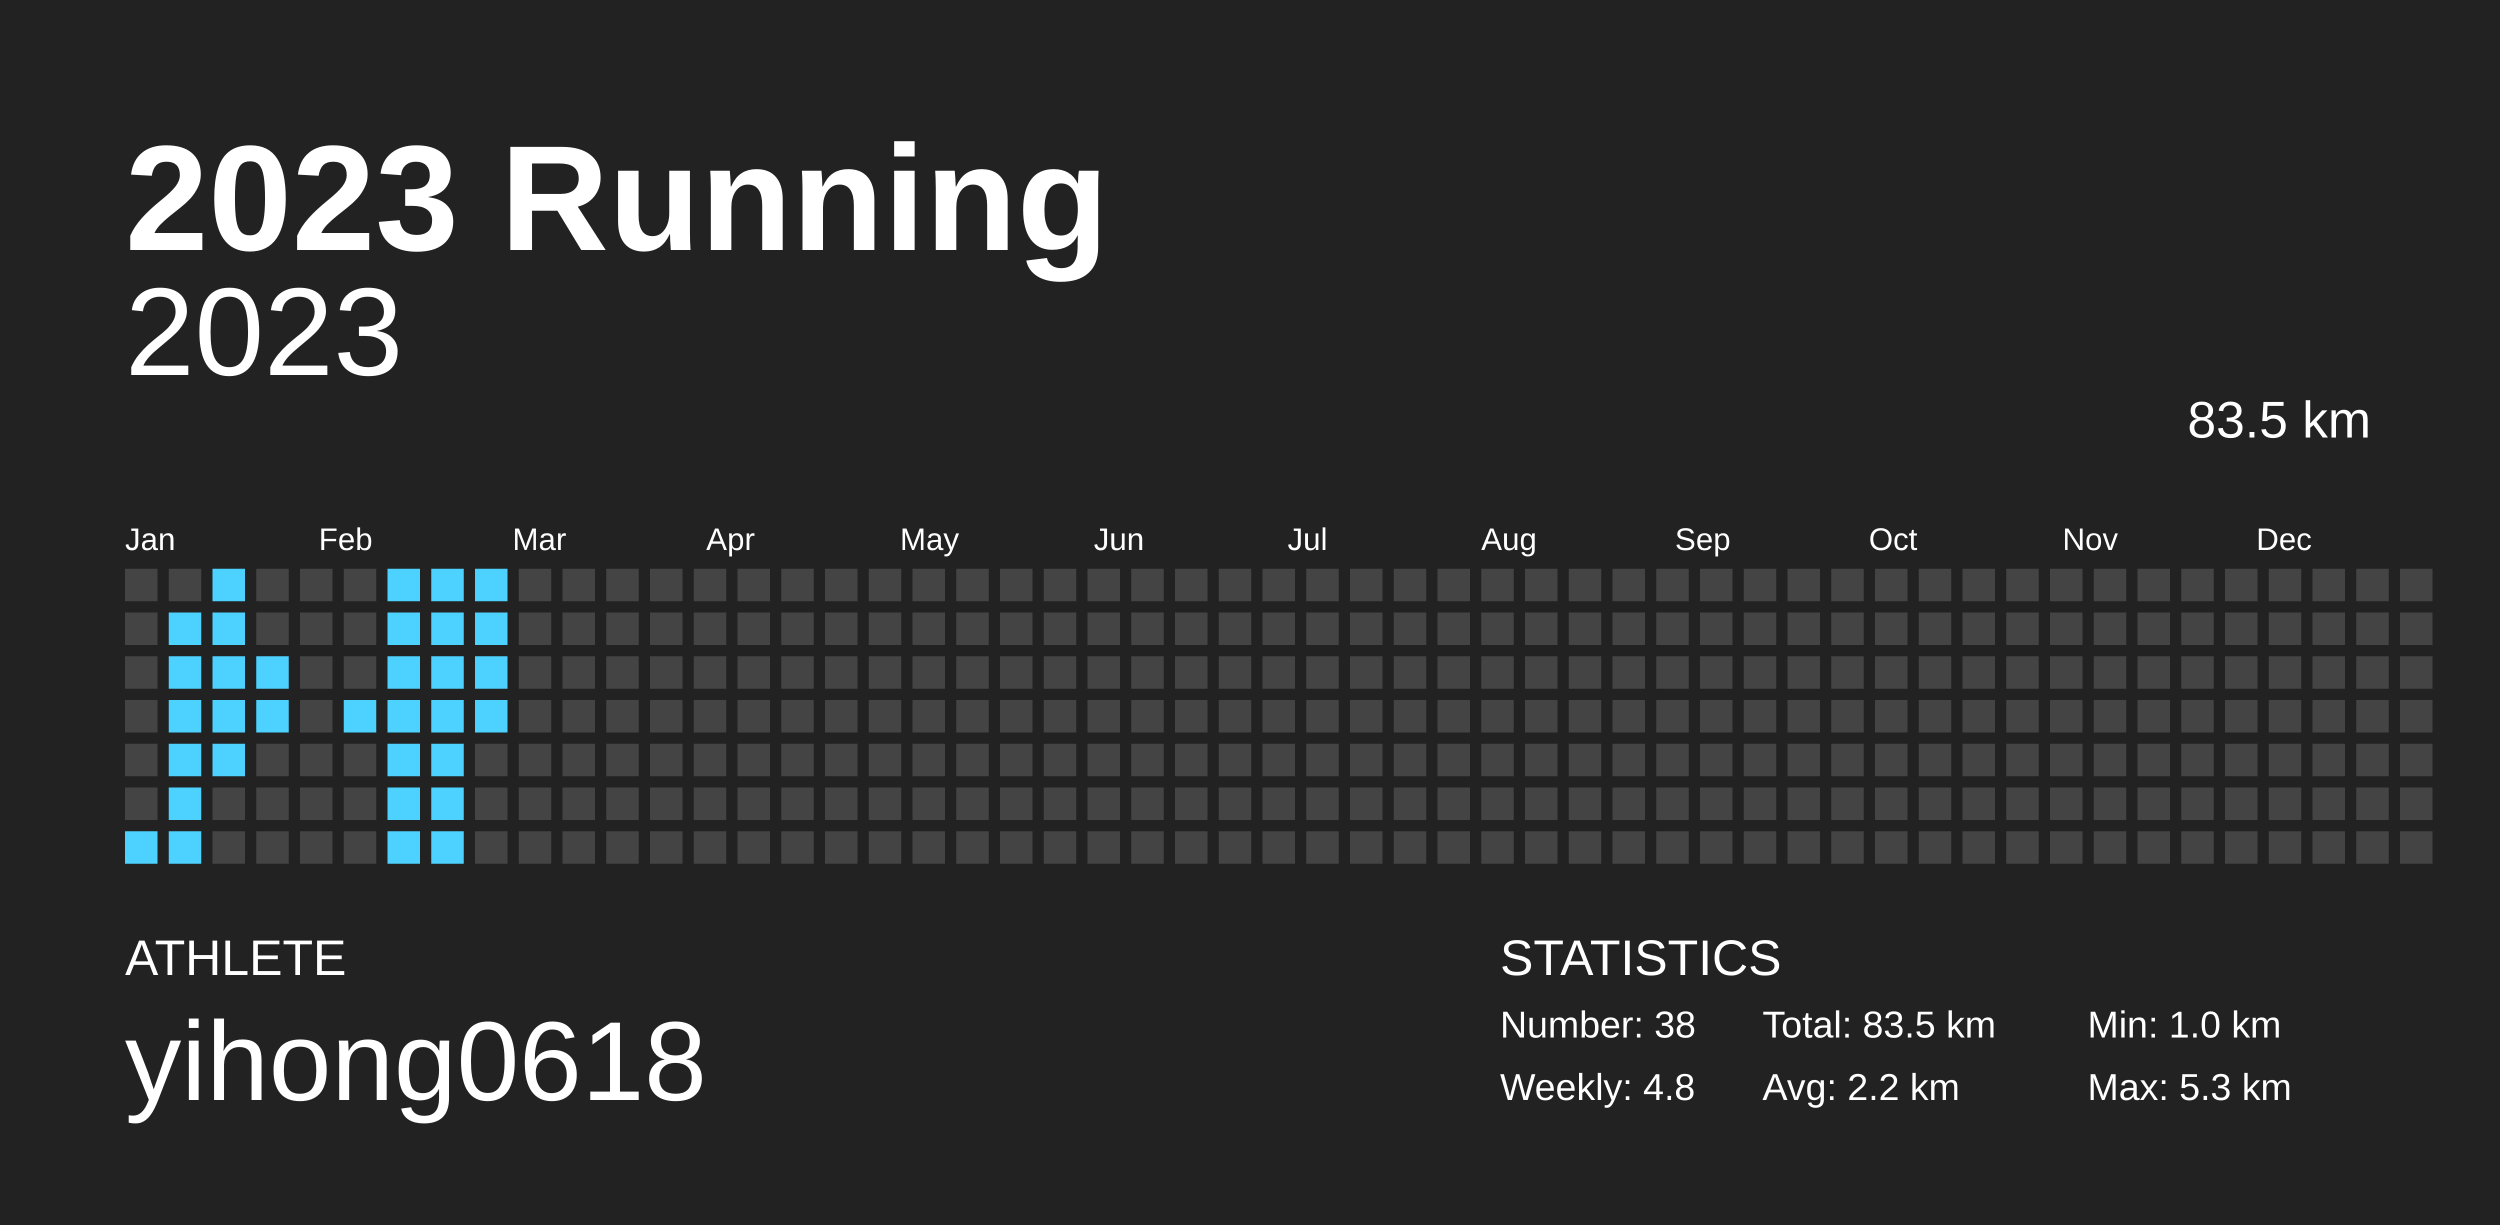
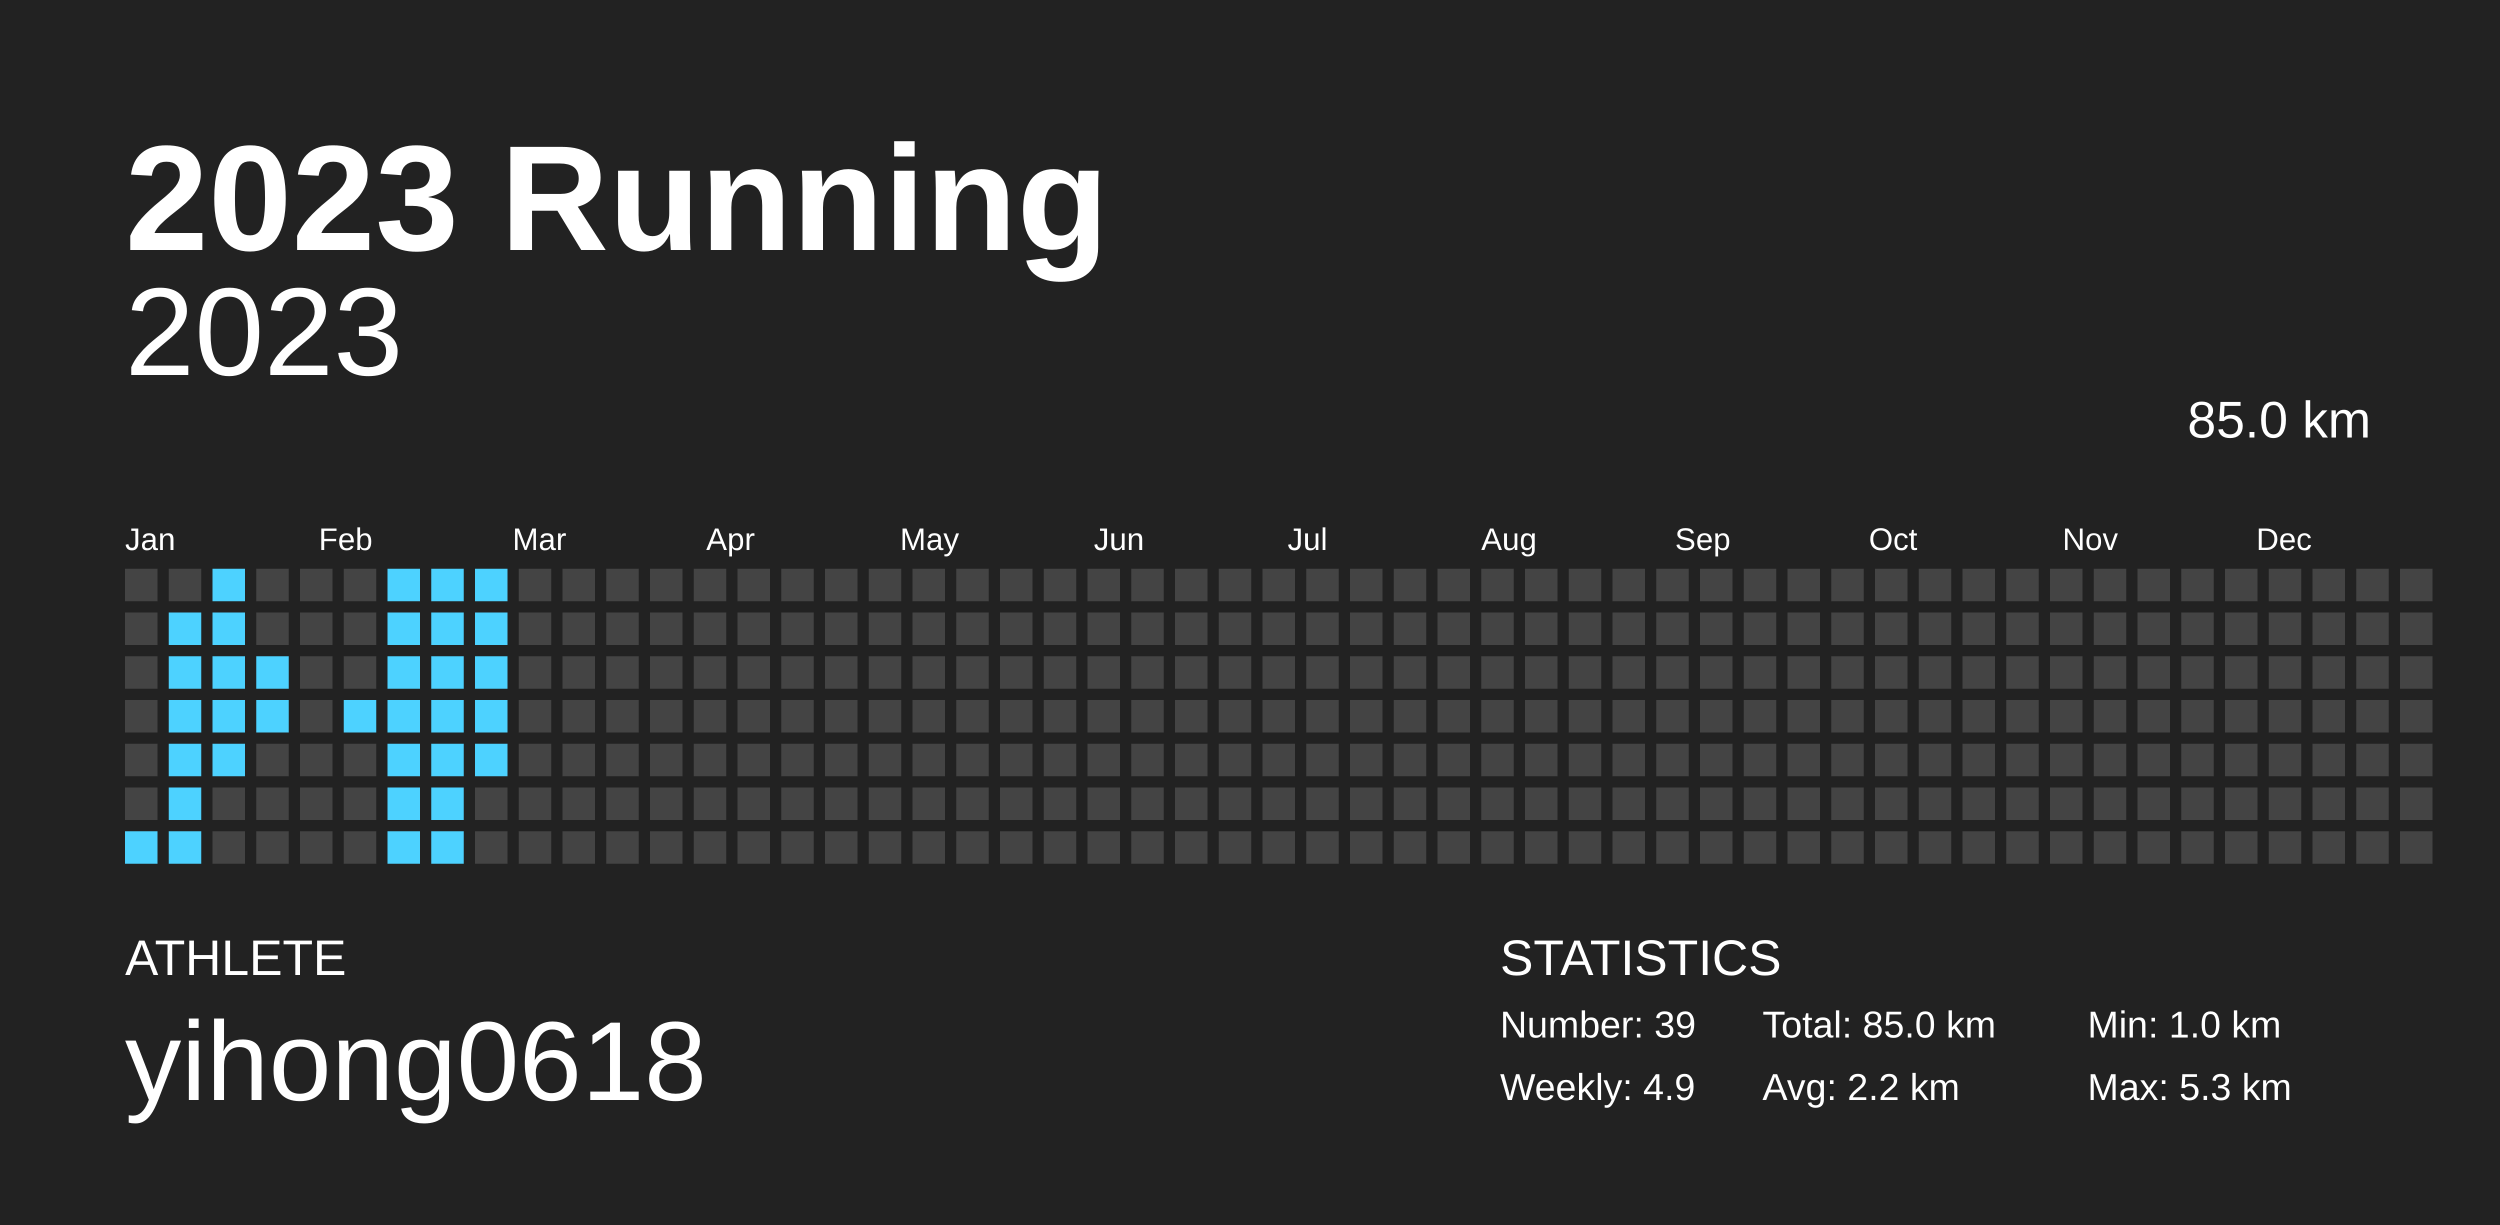
<svg xmlns="http://www.w3.org/2000/svg" baseProfile="full" height="98mm" version="1.1" viewBox="0,0,200,98" width="200mm">
  <defs />
  <rect fill="#222222" height="98" width="200" x="0" y="0" />
  <text fill="#FFFFFF" style="font-size:12px; font-family:Arial; font-weight:bold;" x="10" y="20">2023 Running</text>
  <text fill="#FFFFFF" style="font-size:4px; font-family:Arial" x="10" y="78">ATHLETE</text>
  <text fill="#FFFFFF" style="font-size:9px; font-family:Arial" x="10" y="88">yihong0618</text>
  <text fill="#FFFFFF" style="font-size:4px; font-family:Arial" x="120" y="78">STATISTICS</text>
-   <text fill="#FFFFFF" style="font-size:3px; font-family:Arial" x="120" y="83">Number: 38</text>
-   <text fill="#FFFFFF" style="font-size:3px; font-family:Arial" x="120" y="88">Weekly: 4.8</text>
-   <text fill="#FFFFFF" style="font-size:3px; font-family:Arial" x="141" y="83">Total: 83.5 km</text>
+   <text fill="#FFFFFF" style="font-size:3px; font-family:Arial" x="120" y="83">Number: 39</text>
+   <text fill="#FFFFFF" style="font-size:3px; font-family:Arial" x="120" y="88">Weekly: 4.9</text>
+   <text fill="#FFFFFF" style="font-size:3px; font-family:Arial" x="141" y="83">Total: 85.0 km</text>
  <text fill="#FFFFFF" style="font-size:3px; font-family:Arial" x="141" y="88">Avg: 2.2 km</text>
  <text fill="#FFFFFF" style="font-size:3px; font-family:Arial" x="167" y="83">Min: 1.0 km</text>
  <text fill="#FFFFFF" style="font-size:3px; font-family:Arial" x="167" y="88">Max: 5.3 km</text>
  <text alignment-baseline="hanging" fill="#FFFFFF" style="font-size:10.0px; font-family:Arial;" x="10" y="30">2023</text>
-   <text alignment-baseline="hanging" fill="#FFFFFF" style="font-size:4.125px; font-family:Arial;" x="175" y="35">83.5 km</text>
+   <text alignment-baseline="hanging" fill="#FFFFFF" style="font-size:4.125px; font-family:Arial;" x="175" y="35">85.0 km</text>
  <text fill="#FFFFFF" style="font-size:2.5px; font-family:Arial" x="10.0" y="44">Jan</text>
  <text fill="#FFFFFF" style="font-size:2.5px; font-family:Arial" x="25.5" y="44">Feb</text>
  <text fill="#FFFFFF" style="font-size:2.5px; font-family:Arial" x="41.0" y="44">Mar</text>
  <text fill="#FFFFFF" style="font-size:2.5px; font-family:Arial" x="56.5" y="44">Apr</text>
  <text fill="#FFFFFF" style="font-size:2.5px; font-family:Arial" x="72.0" y="44">May</text>
  <text fill="#FFFFFF" style="font-size:2.5px; font-family:Arial" x="87.5" y="44">Jun</text>
  <text fill="#FFFFFF" style="font-size:2.5px; font-family:Arial" x="103.0" y="44">Jul</text>
  <text fill="#FFFFFF" style="font-size:2.5px; font-family:Arial" x="118.5" y="44">Aug</text>
  <text fill="#FFFFFF" style="font-size:2.5px; font-family:Arial" x="134.0" y="44">Sep</text>
  <text fill="#FFFFFF" style="font-size:2.5px; font-family:Arial" x="149.5" y="44">Oct</text>
  <text fill="#FFFFFF" style="font-size:2.5px; font-family:Arial" x="165.0" y="44">Nov</text>
  <text fill="#FFFFFF" style="font-size:2.5px; font-family:Arial" x="180.5" y="44">Dec</text>
  <rect fill="#444444" height="2.6" width="2.6" x="10.0" y="45.5" />
  <rect fill="#444444" height="2.6" width="2.6" x="10.0" y="49.0" />
  <rect fill="#444444" height="2.6" width="2.6" x="10.0" y="52.5" />
  <rect fill="#444444" height="2.6" width="2.6" x="10.0" y="56.0" />
  <rect fill="#444444" height="2.6" width="2.6" x="10.0" y="59.5" />
  <rect fill="#444444" height="2.6" width="2.6" x="10.0" y="63.0" />
  <rect fill="#4dd2ff" height="2.6" width="2.6" x="10.0" y="66.5" />
  <rect fill="#444444" height="2.6" width="2.6" x="13.5" y="45.5" />
  <rect fill="#4dd2ff" height="2.6" width="2.6" x="13.5" y="49.0" />
  <rect fill="#4dd2ff" height="2.6" width="2.6" x="13.5" y="52.5" />
  <rect fill="#4dd2ff" height="2.6" width="2.6" x="13.5" y="56.0" />
  <rect fill="#4dd2ff" height="2.6" width="2.6" x="13.5" y="59.5" />
  <rect fill="#4dd2ff" height="2.6" width="2.6" x="13.5" y="63.0" />
  <rect fill="#4dd2ff" height="2.6" width="2.6" x="13.5" y="66.5" />
  <rect fill="#4dd2ff" height="2.6" width="2.6" x="17.0" y="45.5" />
  <rect fill="#4dd2ff" height="2.6" width="2.6" x="17.0" y="49.0" />
  <rect fill="#4dd2ff" height="2.6" width="2.6" x="17.0" y="52.5" />
  <rect fill="#4dd2ff" height="2.6" width="2.6" x="17.0" y="56.0" />
  <rect fill="#4dd2ff" height="2.6" width="2.6" x="17.0" y="59.5" />
  <rect fill="#444444" height="2.6" width="2.6" x="17.0" y="63.0" />
  <rect fill="#444444" height="2.6" width="2.6" x="17.0" y="66.5" />
  <rect fill="#444444" height="2.6" width="2.6" x="20.5" y="45.5" />
  <rect fill="#444444" height="2.6" width="2.6" x="20.5" y="49.0" />
  <rect fill="#4dd2ff" height="2.6" width="2.6" x="20.5" y="52.5" />
  <rect fill="#4dd2ff" height="2.6" width="2.6" x="20.5" y="56.0" />
  <rect fill="#444444" height="2.6" width="2.6" x="20.5" y="59.5" />
  <rect fill="#444444" height="2.6" width="2.6" x="20.5" y="63.0" />
  <rect fill="#444444" height="2.6" width="2.6" x="20.5" y="66.5" />
  <rect fill="#444444" height="2.6" width="2.6" x="24.0" y="45.5" />
  <rect fill="#444444" height="2.6" width="2.6" x="24.0" y="49.0" />
  <rect fill="#444444" height="2.6" width="2.6" x="24.0" y="52.5" />
  <rect fill="#444444" height="2.6" width="2.6" x="24.0" y="56.0" />
  <rect fill="#444444" height="2.6" width="2.6" x="24.0" y="59.5" />
  <rect fill="#444444" height="2.6" width="2.6" x="24.0" y="63.0" />
  <rect fill="#444444" height="2.6" width="2.6" x="24.0" y="66.5" />
  <rect fill="#444444" height="2.6" width="2.6" x="27.5" y="45.5" />
  <rect fill="#444444" height="2.6" width="2.6" x="27.5" y="49.0" />
  <rect fill="#444444" height="2.6" width="2.6" x="27.5" y="52.5" />
  <rect fill="#4dd2ff" height="2.6" width="2.6" x="27.5" y="56.0" />
  <rect fill="#444444" height="2.6" width="2.6" x="27.5" y="59.5" />
  <rect fill="#444444" height="2.6" width="2.6" x="27.5" y="63.0" />
  <rect fill="#444444" height="2.6" width="2.6" x="27.5" y="66.5" />
  <rect fill="#4dd2ff" height="2.6" width="2.6" x="31.0" y="45.5" />
  <rect fill="#4dd2ff" height="2.6" width="2.6" x="31.0" y="49.0" />
  <rect fill="#4dd2ff" height="2.6" width="2.6" x="31.0" y="52.5" />
  <rect fill="#4dd2ff" height="2.6" width="2.6" x="31.0" y="56.0" />
  <rect fill="#4dd2ff" height="2.6" width="2.6" x="31.0" y="59.5" />
  <rect fill="#4dd2ff" height="2.6" width="2.6" x="31.0" y="63.0" />
  <rect fill="#4dd2ff" height="2.6" width="2.6" x="31.0" y="66.5" />
  <rect fill="#4dd2ff" height="2.6" width="2.6" x="34.5" y="45.5" />
  <rect fill="#4dd2ff" height="2.6" width="2.6" x="34.5" y="49.0" />
  <rect fill="#4dd2ff" height="2.6" width="2.6" x="34.5" y="52.5" />
  <rect fill="#4dd2ff" height="2.6" width="2.6" x="34.5" y="56.0" />
  <rect fill="#4dd2ff" height="2.6" width="2.6" x="34.5" y="59.5" />
  <rect fill="#4dd2ff" height="2.6" width="2.6" x="34.5" y="63.0" />
  <rect fill="#4dd2ff" height="2.6" width="2.6" x="34.5" y="66.5" />
  <rect fill="#4dd2ff" height="2.6" width="2.6" x="38.0" y="45.5" />
  <rect fill="#4dd2ff" height="2.6" width="2.6" x="38.0" y="49.0" />
  <rect fill="#4dd2ff" height="2.6" width="2.6" x="38.0" y="52.5" />
  <rect fill="#4dd2ff" height="2.6" width="2.6" x="38.0" y="56.0" />
-   <rect fill="#444444" height="2.6" width="2.6" x="38.0" y="59.5" />
+   <rect fill="#4dd2ff" height="2.6" width="2.6" x="38.0" y="59.5" />
  <rect fill="#444444" height="2.6" width="2.6" x="38.0" y="63.0" />
  <rect fill="#444444" height="2.6" width="2.6" x="38.0" y="66.5" />
  <rect fill="#444444" height="2.6" width="2.6" x="41.5" y="45.5" />
  <rect fill="#444444" height="2.6" width="2.6" x="41.5" y="49.0" />
  <rect fill="#444444" height="2.6" width="2.6" x="41.5" y="52.5" />
  <rect fill="#444444" height="2.6" width="2.6" x="41.5" y="56.0" />
  <rect fill="#444444" height="2.6" width="2.6" x="41.5" y="59.5" />
  <rect fill="#444444" height="2.6" width="2.6" x="41.5" y="63.0" />
  <rect fill="#444444" height="2.6" width="2.6" x="41.5" y="66.5" />
  <rect fill="#444444" height="2.6" width="2.6" x="45.0" y="45.5" />
  <rect fill="#444444" height="2.6" width="2.6" x="45.0" y="49.0" />
  <rect fill="#444444" height="2.6" width="2.6" x="45.0" y="52.5" />
  <rect fill="#444444" height="2.6" width="2.6" x="45.0" y="56.0" />
  <rect fill="#444444" height="2.6" width="2.6" x="45.0" y="59.5" />
  <rect fill="#444444" height="2.6" width="2.6" x="45.0" y="63.0" />
  <rect fill="#444444" height="2.6" width="2.6" x="45.0" y="66.5" />
  <rect fill="#444444" height="2.6" width="2.6" x="48.5" y="45.5" />
  <rect fill="#444444" height="2.6" width="2.6" x="48.5" y="49.0" />
  <rect fill="#444444" height="2.6" width="2.6" x="48.5" y="52.5" />
  <rect fill="#444444" height="2.6" width="2.6" x="48.5" y="56.0" />
  <rect fill="#444444" height="2.6" width="2.6" x="48.5" y="59.5" />
  <rect fill="#444444" height="2.6" width="2.6" x="48.5" y="63.0" />
  <rect fill="#444444" height="2.6" width="2.6" x="48.5" y="66.5" />
  <rect fill="#444444" height="2.6" width="2.6" x="52.0" y="45.5" />
  <rect fill="#444444" height="2.6" width="2.6" x="52.0" y="49.0" />
  <rect fill="#444444" height="2.6" width="2.6" x="52.0" y="52.5" />
  <rect fill="#444444" height="2.6" width="2.6" x="52.0" y="56.0" />
  <rect fill="#444444" height="2.6" width="2.6" x="52.0" y="59.5" />
  <rect fill="#444444" height="2.6" width="2.6" x="52.0" y="63.0" />
  <rect fill="#444444" height="2.6" width="2.6" x="52.0" y="66.5" />
  <rect fill="#444444" height="2.6" width="2.6" x="55.5" y="45.5" />
  <rect fill="#444444" height="2.6" width="2.6" x="55.5" y="49.0" />
  <rect fill="#444444" height="2.6" width="2.6" x="55.5" y="52.5" />
  <rect fill="#444444" height="2.6" width="2.6" x="55.5" y="56.0" />
  <rect fill="#444444" height="2.6" width="2.6" x="55.5" y="59.5" />
  <rect fill="#444444" height="2.6" width="2.6" x="55.5" y="63.0" />
  <rect fill="#444444" height="2.6" width="2.6" x="55.5" y="66.5" />
  <rect fill="#444444" height="2.6" width="2.6" x="59.0" y="45.5" />
  <rect fill="#444444" height="2.6" width="2.6" x="59.0" y="49.0" />
  <rect fill="#444444" height="2.6" width="2.6" x="59.0" y="52.5" />
  <rect fill="#444444" height="2.6" width="2.6" x="59.0" y="56.0" />
  <rect fill="#444444" height="2.6" width="2.6" x="59.0" y="59.5" />
  <rect fill="#444444" height="2.6" width="2.6" x="59.0" y="63.0" />
  <rect fill="#444444" height="2.6" width="2.6" x="59.0" y="66.5" />
  <rect fill="#444444" height="2.6" width="2.6" x="62.5" y="45.5" />
  <rect fill="#444444" height="2.6" width="2.6" x="62.5" y="49.0" />
  <rect fill="#444444" height="2.6" width="2.6" x="62.5" y="52.5" />
  <rect fill="#444444" height="2.6" width="2.6" x="62.5" y="56.0" />
  <rect fill="#444444" height="2.6" width="2.6" x="62.5" y="59.5" />
  <rect fill="#444444" height="2.6" width="2.6" x="62.5" y="63.0" />
  <rect fill="#444444" height="2.6" width="2.6" x="62.5" y="66.5" />
  <rect fill="#444444" height="2.6" width="2.6" x="66.0" y="45.5" />
  <rect fill="#444444" height="2.6" width="2.6" x="66.0" y="49.0" />
  <rect fill="#444444" height="2.6" width="2.6" x="66.0" y="52.5" />
  <rect fill="#444444" height="2.6" width="2.6" x="66.0" y="56.0" />
  <rect fill="#444444" height="2.6" width="2.6" x="66.0" y="59.5" />
  <rect fill="#444444" height="2.6" width="2.6" x="66.0" y="63.0" />
  <rect fill="#444444" height="2.6" width="2.6" x="66.0" y="66.5" />
  <rect fill="#444444" height="2.6" width="2.6" x="69.5" y="45.5" />
  <rect fill="#444444" height="2.6" width="2.6" x="69.5" y="49.0" />
  <rect fill="#444444" height="2.6" width="2.6" x="69.5" y="52.5" />
  <rect fill="#444444" height="2.6" width="2.6" x="69.5" y="56.0" />
  <rect fill="#444444" height="2.6" width="2.6" x="69.5" y="59.5" />
  <rect fill="#444444" height="2.6" width="2.6" x="69.5" y="63.0" />
  <rect fill="#444444" height="2.6" width="2.6" x="69.5" y="66.5" />
  <rect fill="#444444" height="2.6" width="2.6" x="73.0" y="45.5" />
  <rect fill="#444444" height="2.6" width="2.6" x="73.0" y="49.0" />
  <rect fill="#444444" height="2.6" width="2.6" x="73.0" y="52.5" />
  <rect fill="#444444" height="2.6" width="2.6" x="73.0" y="56.0" />
  <rect fill="#444444" height="2.6" width="2.6" x="73.0" y="59.5" />
  <rect fill="#444444" height="2.6" width="2.6" x="73.0" y="63.0" />
  <rect fill="#444444" height="2.6" width="2.6" x="73.0" y="66.5" />
  <rect fill="#444444" height="2.6" width="2.6" x="76.5" y="45.5" />
  <rect fill="#444444" height="2.6" width="2.6" x="76.5" y="49.0" />
  <rect fill="#444444" height="2.6" width="2.6" x="76.5" y="52.5" />
  <rect fill="#444444" height="2.6" width="2.6" x="76.5" y="56.0" />
  <rect fill="#444444" height="2.6" width="2.6" x="76.5" y="59.5" />
  <rect fill="#444444" height="2.6" width="2.6" x="76.5" y="63.0" />
  <rect fill="#444444" height="2.6" width="2.6" x="76.5" y="66.5" />
  <rect fill="#444444" height="2.6" width="2.6" x="80.0" y="45.5" />
  <rect fill="#444444" height="2.6" width="2.6" x="80.0" y="49.0" />
  <rect fill="#444444" height="2.6" width="2.6" x="80.0" y="52.5" />
  <rect fill="#444444" height="2.6" width="2.6" x="80.0" y="56.0" />
  <rect fill="#444444" height="2.6" width="2.6" x="80.0" y="59.5" />
  <rect fill="#444444" height="2.6" width="2.6" x="80.0" y="63.0" />
  <rect fill="#444444" height="2.6" width="2.6" x="80.0" y="66.5" />
  <rect fill="#444444" height="2.6" width="2.6" x="83.5" y="45.5" />
  <rect fill="#444444" height="2.6" width="2.6" x="83.5" y="49.0" />
  <rect fill="#444444" height="2.6" width="2.6" x="83.5" y="52.5" />
  <rect fill="#444444" height="2.6" width="2.6" x="83.5" y="56.0" />
  <rect fill="#444444" height="2.6" width="2.6" x="83.5" y="59.5" />
  <rect fill="#444444" height="2.6" width="2.6" x="83.5" y="63.0" />
  <rect fill="#444444" height="2.6" width="2.6" x="83.5" y="66.5" />
  <rect fill="#444444" height="2.6" width="2.6" x="87.0" y="45.5" />
  <rect fill="#444444" height="2.6" width="2.6" x="87.0" y="49.0" />
  <rect fill="#444444" height="2.6" width="2.6" x="87.0" y="52.5" />
  <rect fill="#444444" height="2.6" width="2.6" x="87.0" y="56.0" />
  <rect fill="#444444" height="2.6" width="2.6" x="87.0" y="59.5" />
  <rect fill="#444444" height="2.6" width="2.6" x="87.0" y="63.0" />
  <rect fill="#444444" height="2.6" width="2.6" x="87.0" y="66.5" />
  <rect fill="#444444" height="2.6" width="2.6" x="90.5" y="45.5" />
  <rect fill="#444444" height="2.6" width="2.6" x="90.5" y="49.0" />
  <rect fill="#444444" height="2.6" width="2.6" x="90.5" y="52.5" />
  <rect fill="#444444" height="2.6" width="2.6" x="90.5" y="56.0" />
  <rect fill="#444444" height="2.6" width="2.6" x="90.5" y="59.5" />
  <rect fill="#444444" height="2.6" width="2.6" x="90.5" y="63.0" />
  <rect fill="#444444" height="2.6" width="2.6" x="90.5" y="66.5" />
  <rect fill="#444444" height="2.6" width="2.6" x="94.0" y="45.5" />
  <rect fill="#444444" height="2.6" width="2.6" x="94.0" y="49.0" />
  <rect fill="#444444" height="2.6" width="2.6" x="94.0" y="52.5" />
  <rect fill="#444444" height="2.6" width="2.6" x="94.0" y="56.0" />
  <rect fill="#444444" height="2.6" width="2.6" x="94.0" y="59.5" />
  <rect fill="#444444" height="2.6" width="2.6" x="94.0" y="63.0" />
  <rect fill="#444444" height="2.6" width="2.6" x="94.0" y="66.5" />
  <rect fill="#444444" height="2.6" width="2.6" x="97.5" y="45.5" />
  <rect fill="#444444" height="2.6" width="2.6" x="97.5" y="49.0" />
  <rect fill="#444444" height="2.6" width="2.6" x="97.5" y="52.5" />
  <rect fill="#444444" height="2.6" width="2.6" x="97.5" y="56.0" />
  <rect fill="#444444" height="2.6" width="2.6" x="97.5" y="59.5" />
  <rect fill="#444444" height="2.6" width="2.6" x="97.5" y="63.0" />
  <rect fill="#444444" height="2.6" width="2.6" x="97.5" y="66.5" />
  <rect fill="#444444" height="2.6" width="2.6" x="101.0" y="45.5" />
  <rect fill="#444444" height="2.6" width="2.6" x="101.0" y="49.0" />
  <rect fill="#444444" height="2.6" width="2.6" x="101.0" y="52.5" />
  <rect fill="#444444" height="2.6" width="2.6" x="101.0" y="56.0" />
  <rect fill="#444444" height="2.6" width="2.6" x="101.0" y="59.5" />
  <rect fill="#444444" height="2.6" width="2.6" x="101.0" y="63.0" />
  <rect fill="#444444" height="2.6" width="2.6" x="101.0" y="66.5" />
  <rect fill="#444444" height="2.6" width="2.6" x="104.5" y="45.5" />
  <rect fill="#444444" height="2.6" width="2.6" x="104.5" y="49.0" />
  <rect fill="#444444" height="2.6" width="2.6" x="104.5" y="52.5" />
  <rect fill="#444444" height="2.6" width="2.6" x="104.5" y="56.0" />
  <rect fill="#444444" height="2.6" width="2.6" x="104.5" y="59.5" />
  <rect fill="#444444" height="2.6" width="2.6" x="104.5" y="63.0" />
  <rect fill="#444444" height="2.6" width="2.6" x="104.5" y="66.5" />
  <rect fill="#444444" height="2.6" width="2.6" x="108.0" y="45.5" />
  <rect fill="#444444" height="2.6" width="2.6" x="108.0" y="49.0" />
  <rect fill="#444444" height="2.6" width="2.6" x="108.0" y="52.5" />
  <rect fill="#444444" height="2.6" width="2.6" x="108.0" y="56.0" />
  <rect fill="#444444" height="2.6" width="2.6" x="108.0" y="59.5" />
  <rect fill="#444444" height="2.6" width="2.6" x="108.0" y="63.0" />
  <rect fill="#444444" height="2.6" width="2.6" x="108.0" y="66.5" />
  <rect fill="#444444" height="2.6" width="2.6" x="111.5" y="45.5" />
  <rect fill="#444444" height="2.6" width="2.6" x="111.5" y="49.0" />
  <rect fill="#444444" height="2.6" width="2.6" x="111.5" y="52.5" />
  <rect fill="#444444" height="2.6" width="2.6" x="111.5" y="56.0" />
  <rect fill="#444444" height="2.6" width="2.6" x="111.5" y="59.5" />
  <rect fill="#444444" height="2.6" width="2.6" x="111.5" y="63.0" />
  <rect fill="#444444" height="2.6" width="2.6" x="111.5" y="66.5" />
  <rect fill="#444444" height="2.6" width="2.6" x="115.0" y="45.5" />
  <rect fill="#444444" height="2.6" width="2.6" x="115.0" y="49.0" />
  <rect fill="#444444" height="2.6" width="2.6" x="115.0" y="52.5" />
  <rect fill="#444444" height="2.6" width="2.6" x="115.0" y="56.0" />
  <rect fill="#444444" height="2.6" width="2.6" x="115.0" y="59.5" />
  <rect fill="#444444" height="2.6" width="2.6" x="115.0" y="63.0" />
  <rect fill="#444444" height="2.6" width="2.6" x="115.0" y="66.5" />
  <rect fill="#444444" height="2.6" width="2.6" x="118.5" y="45.5" />
  <rect fill="#444444" height="2.6" width="2.6" x="118.5" y="49.0" />
  <rect fill="#444444" height="2.6" width="2.6" x="118.5" y="52.5" />
  <rect fill="#444444" height="2.6" width="2.6" x="118.5" y="56.0" />
  <rect fill="#444444" height="2.6" width="2.6" x="118.5" y="59.5" />
  <rect fill="#444444" height="2.6" width="2.6" x="118.5" y="63.0" />
  <rect fill="#444444" height="2.6" width="2.6" x="118.5" y="66.5" />
  <rect fill="#444444" height="2.6" width="2.6" x="122.0" y="45.5" />
  <rect fill="#444444" height="2.6" width="2.6" x="122.0" y="49.0" />
  <rect fill="#444444" height="2.6" width="2.6" x="122.0" y="52.5" />
  <rect fill="#444444" height="2.6" width="2.6" x="122.0" y="56.0" />
  <rect fill="#444444" height="2.6" width="2.6" x="122.0" y="59.5" />
  <rect fill="#444444" height="2.6" width="2.6" x="122.0" y="63.0" />
  <rect fill="#444444" height="2.6" width="2.6" x="122.0" y="66.5" />
  <rect fill="#444444" height="2.6" width="2.6" x="125.5" y="45.5" />
  <rect fill="#444444" height="2.6" width="2.6" x="125.5" y="49.0" />
  <rect fill="#444444" height="2.6" width="2.6" x="125.5" y="52.5" />
  <rect fill="#444444" height="2.6" width="2.6" x="125.5" y="56.0" />
  <rect fill="#444444" height="2.6" width="2.6" x="125.5" y="59.5" />
  <rect fill="#444444" height="2.6" width="2.6" x="125.5" y="63.0" />
  <rect fill="#444444" height="2.6" width="2.6" x="125.5" y="66.5" />
  <rect fill="#444444" height="2.6" width="2.6" x="129.0" y="45.5" />
  <rect fill="#444444" height="2.6" width="2.6" x="129.0" y="49.0" />
  <rect fill="#444444" height="2.6" width="2.6" x="129.0" y="52.5" />
  <rect fill="#444444" height="2.6" width="2.6" x="129.0" y="56.0" />
  <rect fill="#444444" height="2.6" width="2.6" x="129.0" y="59.5" />
  <rect fill="#444444" height="2.6" width="2.6" x="129.0" y="63.0" />
  <rect fill="#444444" height="2.6" width="2.6" x="129.0" y="66.5" />
  <rect fill="#444444" height="2.6" width="2.6" x="132.5" y="45.5" />
  <rect fill="#444444" height="2.6" width="2.6" x="132.5" y="49.0" />
  <rect fill="#444444" height="2.6" width="2.6" x="132.5" y="52.5" />
  <rect fill="#444444" height="2.6" width="2.6" x="132.5" y="56.0" />
  <rect fill="#444444" height="2.6" width="2.6" x="132.5" y="59.5" />
  <rect fill="#444444" height="2.6" width="2.6" x="132.5" y="63.0" />
  <rect fill="#444444" height="2.6" width="2.6" x="132.5" y="66.5" />
  <rect fill="#444444" height="2.6" width="2.6" x="136.0" y="45.5" />
  <rect fill="#444444" height="2.6" width="2.6" x="136.0" y="49.0" />
  <rect fill="#444444" height="2.6" width="2.6" x="136.0" y="52.5" />
  <rect fill="#444444" height="2.6" width="2.6" x="136.0" y="56.0" />
  <rect fill="#444444" height="2.6" width="2.6" x="136.0" y="59.5" />
  <rect fill="#444444" height="2.6" width="2.6" x="136.0" y="63.0" />
  <rect fill="#444444" height="2.6" width="2.6" x="136.0" y="66.5" />
  <rect fill="#444444" height="2.6" width="2.6" x="139.5" y="45.5" />
  <rect fill="#444444" height="2.6" width="2.6" x="139.5" y="49.0" />
  <rect fill="#444444" height="2.6" width="2.6" x="139.5" y="52.5" />
  <rect fill="#444444" height="2.6" width="2.6" x="139.5" y="56.0" />
  <rect fill="#444444" height="2.6" width="2.6" x="139.5" y="59.5" />
  <rect fill="#444444" height="2.6" width="2.6" x="139.5" y="63.0" />
  <rect fill="#444444" height="2.6" width="2.6" x="139.5" y="66.5" />
  <rect fill="#444444" height="2.6" width="2.6" x="143.0" y="45.5" />
  <rect fill="#444444" height="2.6" width="2.6" x="143.0" y="49.0" />
  <rect fill="#444444" height="2.6" width="2.6" x="143.0" y="52.5" />
  <rect fill="#444444" height="2.6" width="2.6" x="143.0" y="56.0" />
  <rect fill="#444444" height="2.6" width="2.6" x="143.0" y="59.5" />
  <rect fill="#444444" height="2.6" width="2.6" x="143.0" y="63.0" />
  <rect fill="#444444" height="2.6" width="2.6" x="143.0" y="66.5" />
  <rect fill="#444444" height="2.6" width="2.6" x="146.5" y="45.5" />
  <rect fill="#444444" height="2.6" width="2.6" x="146.5" y="49.0" />
  <rect fill="#444444" height="2.6" width="2.6" x="146.5" y="52.5" />
  <rect fill="#444444" height="2.6" width="2.6" x="146.5" y="56.0" />
  <rect fill="#444444" height="2.6" width="2.6" x="146.5" y="59.5" />
  <rect fill="#444444" height="2.6" width="2.6" x="146.5" y="63.0" />
  <rect fill="#444444" height="2.6" width="2.6" x="146.5" y="66.5" />
  <rect fill="#444444" height="2.6" width="2.6" x="150.0" y="45.5" />
  <rect fill="#444444" height="2.6" width="2.6" x="150.0" y="49.0" />
  <rect fill="#444444" height="2.6" width="2.6" x="150.0" y="52.5" />
  <rect fill="#444444" height="2.6" width="2.6" x="150.0" y="56.0" />
  <rect fill="#444444" height="2.6" width="2.6" x="150.0" y="59.5" />
  <rect fill="#444444" height="2.6" width="2.6" x="150.0" y="63.0" />
  <rect fill="#444444" height="2.6" width="2.6" x="150.0" y="66.5" />
  <rect fill="#444444" height="2.6" width="2.6" x="153.5" y="45.5" />
  <rect fill="#444444" height="2.6" width="2.6" x="153.5" y="49.0" />
  <rect fill="#444444" height="2.6" width="2.6" x="153.5" y="52.5" />
  <rect fill="#444444" height="2.6" width="2.6" x="153.5" y="56.0" />
  <rect fill="#444444" height="2.6" width="2.6" x="153.5" y="59.5" />
  <rect fill="#444444" height="2.6" width="2.6" x="153.5" y="63.0" />
  <rect fill="#444444" height="2.6" width="2.6" x="153.5" y="66.5" />
  <rect fill="#444444" height="2.6" width="2.6" x="157.0" y="45.5" />
  <rect fill="#444444" height="2.6" width="2.6" x="157.0" y="49.0" />
  <rect fill="#444444" height="2.6" width="2.6" x="157.0" y="52.5" />
  <rect fill="#444444" height="2.6" width="2.6" x="157.0" y="56.0" />
  <rect fill="#444444" height="2.6" width="2.6" x="157.0" y="59.5" />
  <rect fill="#444444" height="2.6" width="2.6" x="157.0" y="63.0" />
  <rect fill="#444444" height="2.6" width="2.6" x="157.0" y="66.5" />
  <rect fill="#444444" height="2.6" width="2.6" x="160.5" y="45.5" />
  <rect fill="#444444" height="2.6" width="2.6" x="160.5" y="49.0" />
  <rect fill="#444444" height="2.6" width="2.6" x="160.5" y="52.5" />
  <rect fill="#444444" height="2.6" width="2.6" x="160.5" y="56.0" />
  <rect fill="#444444" height="2.6" width="2.6" x="160.5" y="59.5" />
  <rect fill="#444444" height="2.6" width="2.6" x="160.5" y="63.0" />
  <rect fill="#444444" height="2.6" width="2.6" x="160.5" y="66.5" />
  <rect fill="#444444" height="2.6" width="2.6" x="164.0" y="45.5" />
  <rect fill="#444444" height="2.6" width="2.6" x="164.0" y="49.0" />
  <rect fill="#444444" height="2.6" width="2.6" x="164.0" y="52.5" />
  <rect fill="#444444" height="2.6" width="2.6" x="164.0" y="56.0" />
  <rect fill="#444444" height="2.6" width="2.6" x="164.0" y="59.5" />
  <rect fill="#444444" height="2.6" width="2.6" x="164.0" y="63.0" />
  <rect fill="#444444" height="2.6" width="2.6" x="164.0" y="66.5" />
  <rect fill="#444444" height="2.6" width="2.6" x="167.5" y="45.5" />
  <rect fill="#444444" height="2.6" width="2.6" x="167.5" y="49.0" />
  <rect fill="#444444" height="2.6" width="2.6" x="167.5" y="52.5" />
  <rect fill="#444444" height="2.6" width="2.6" x="167.5" y="56.0" />
  <rect fill="#444444" height="2.6" width="2.6" x="167.5" y="59.5" />
  <rect fill="#444444" height="2.6" width="2.6" x="167.5" y="63.0" />
  <rect fill="#444444" height="2.6" width="2.6" x="167.5" y="66.5" />
  <rect fill="#444444" height="2.6" width="2.6" x="171.0" y="45.5" />
  <rect fill="#444444" height="2.6" width="2.6" x="171.0" y="49.0" />
  <rect fill="#444444" height="2.6" width="2.6" x="171.0" y="52.5" />
  <rect fill="#444444" height="2.6" width="2.6" x="171.0" y="56.0" />
  <rect fill="#444444" height="2.6" width="2.6" x="171.0" y="59.5" />
  <rect fill="#444444" height="2.6" width="2.6" x="171.0" y="63.0" />
  <rect fill="#444444" height="2.6" width="2.6" x="171.0" y="66.5" />
  <rect fill="#444444" height="2.6" width="2.6" x="174.5" y="45.5" />
  <rect fill="#444444" height="2.6" width="2.6" x="174.5" y="49.0" />
  <rect fill="#444444" height="2.6" width="2.6" x="174.5" y="52.5" />
  <rect fill="#444444" height="2.6" width="2.6" x="174.5" y="56.0" />
  <rect fill="#444444" height="2.6" width="2.6" x="174.5" y="59.5" />
  <rect fill="#444444" height="2.6" width="2.6" x="174.5" y="63.0" />
  <rect fill="#444444" height="2.6" width="2.6" x="174.5" y="66.5" />
  <rect fill="#444444" height="2.6" width="2.6" x="178.0" y="45.5" />
  <rect fill="#444444" height="2.6" width="2.6" x="178.0" y="49.0" />
  <rect fill="#444444" height="2.6" width="2.6" x="178.0" y="52.5" />
  <rect fill="#444444" height="2.6" width="2.6" x="178.0" y="56.0" />
  <rect fill="#444444" height="2.6" width="2.6" x="178.0" y="59.5" />
  <rect fill="#444444" height="2.6" width="2.6" x="178.0" y="63.0" />
  <rect fill="#444444" height="2.6" width="2.6" x="178.0" y="66.5" />
  <rect fill="#444444" height="2.6" width="2.6" x="181.5" y="45.5" />
  <rect fill="#444444" height="2.6" width="2.6" x="181.5" y="49.0" />
  <rect fill="#444444" height="2.6" width="2.6" x="181.5" y="52.5" />
  <rect fill="#444444" height="2.6" width="2.6" x="181.5" y="56.0" />
  <rect fill="#444444" height="2.6" width="2.6" x="181.5" y="59.5" />
  <rect fill="#444444" height="2.6" width="2.6" x="181.5" y="63.0" />
  <rect fill="#444444" height="2.6" width="2.6" x="181.5" y="66.5" />
  <rect fill="#444444" height="2.6" width="2.6" x="185.0" y="45.5" />
  <rect fill="#444444" height="2.6" width="2.6" x="185.0" y="49.0" />
  <rect fill="#444444" height="2.6" width="2.6" x="185.0" y="52.5" />
  <rect fill="#444444" height="2.6" width="2.6" x="185.0" y="56.0" />
  <rect fill="#444444" height="2.6" width="2.6" x="185.0" y="59.5" />
  <rect fill="#444444" height="2.6" width="2.6" x="185.0" y="63.0" />
  <rect fill="#444444" height="2.6" width="2.6" x="185.0" y="66.5" />
  <rect fill="#444444" height="2.6" width="2.6" x="188.5" y="45.5" />
  <rect fill="#444444" height="2.6" width="2.6" x="188.5" y="49.0" />
  <rect fill="#444444" height="2.6" width="2.6" x="188.5" y="52.5" />
  <rect fill="#444444" height="2.6" width="2.6" x="188.5" y="56.0" />
  <rect fill="#444444" height="2.6" width="2.6" x="188.5" y="59.5" />
  <rect fill="#444444" height="2.6" width="2.6" x="188.5" y="63.0" />
  <rect fill="#444444" height="2.6" width="2.6" x="188.5" y="66.5" />
  <rect fill="#444444" height="2.6" width="2.6" x="192.0" y="45.5" />
  <rect fill="#444444" height="2.6" width="2.6" x="192.0" y="49.0" />
  <rect fill="#444444" height="2.6" width="2.6" x="192.0" y="52.5" />
  <rect fill="#444444" height="2.6" width="2.6" x="192.0" y="56.0" />
  <rect fill="#444444" height="2.6" width="2.6" x="192.0" y="59.5" />
  <rect fill="#444444" height="2.6" width="2.6" x="192.0" y="63.0" />
  <rect fill="#444444" height="2.6" width="2.6" x="192.0" y="66.5" />
</svg>
